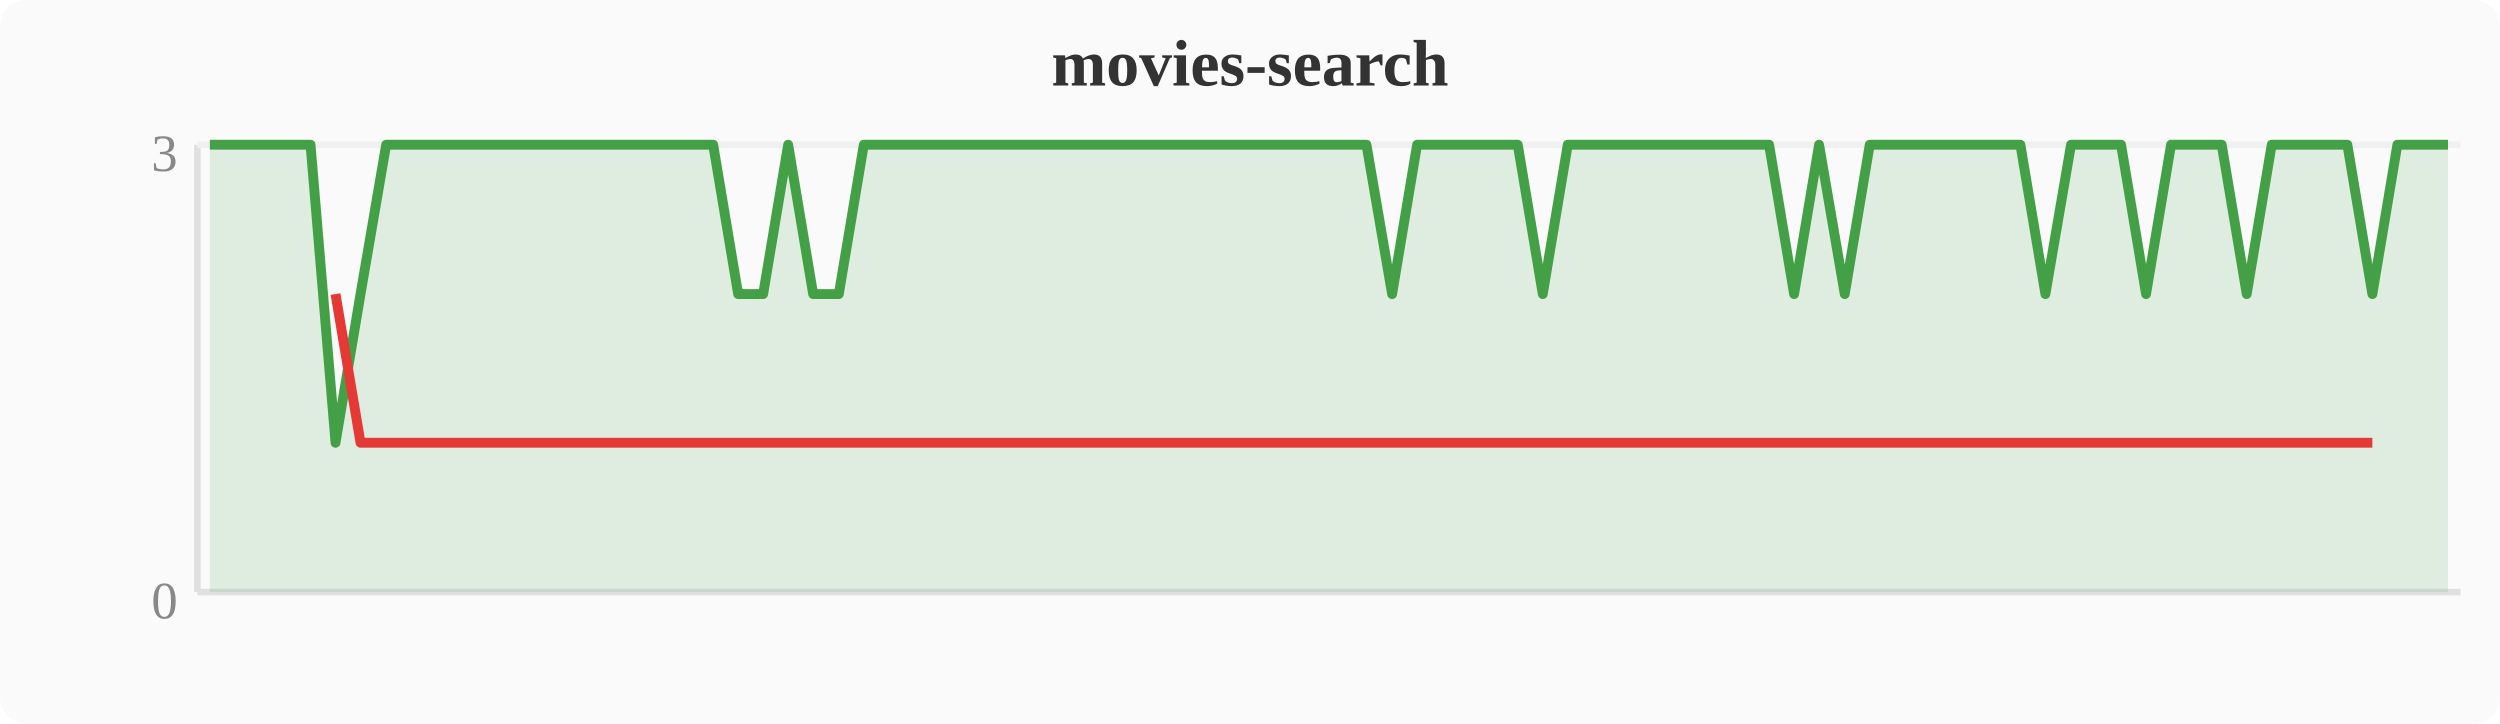
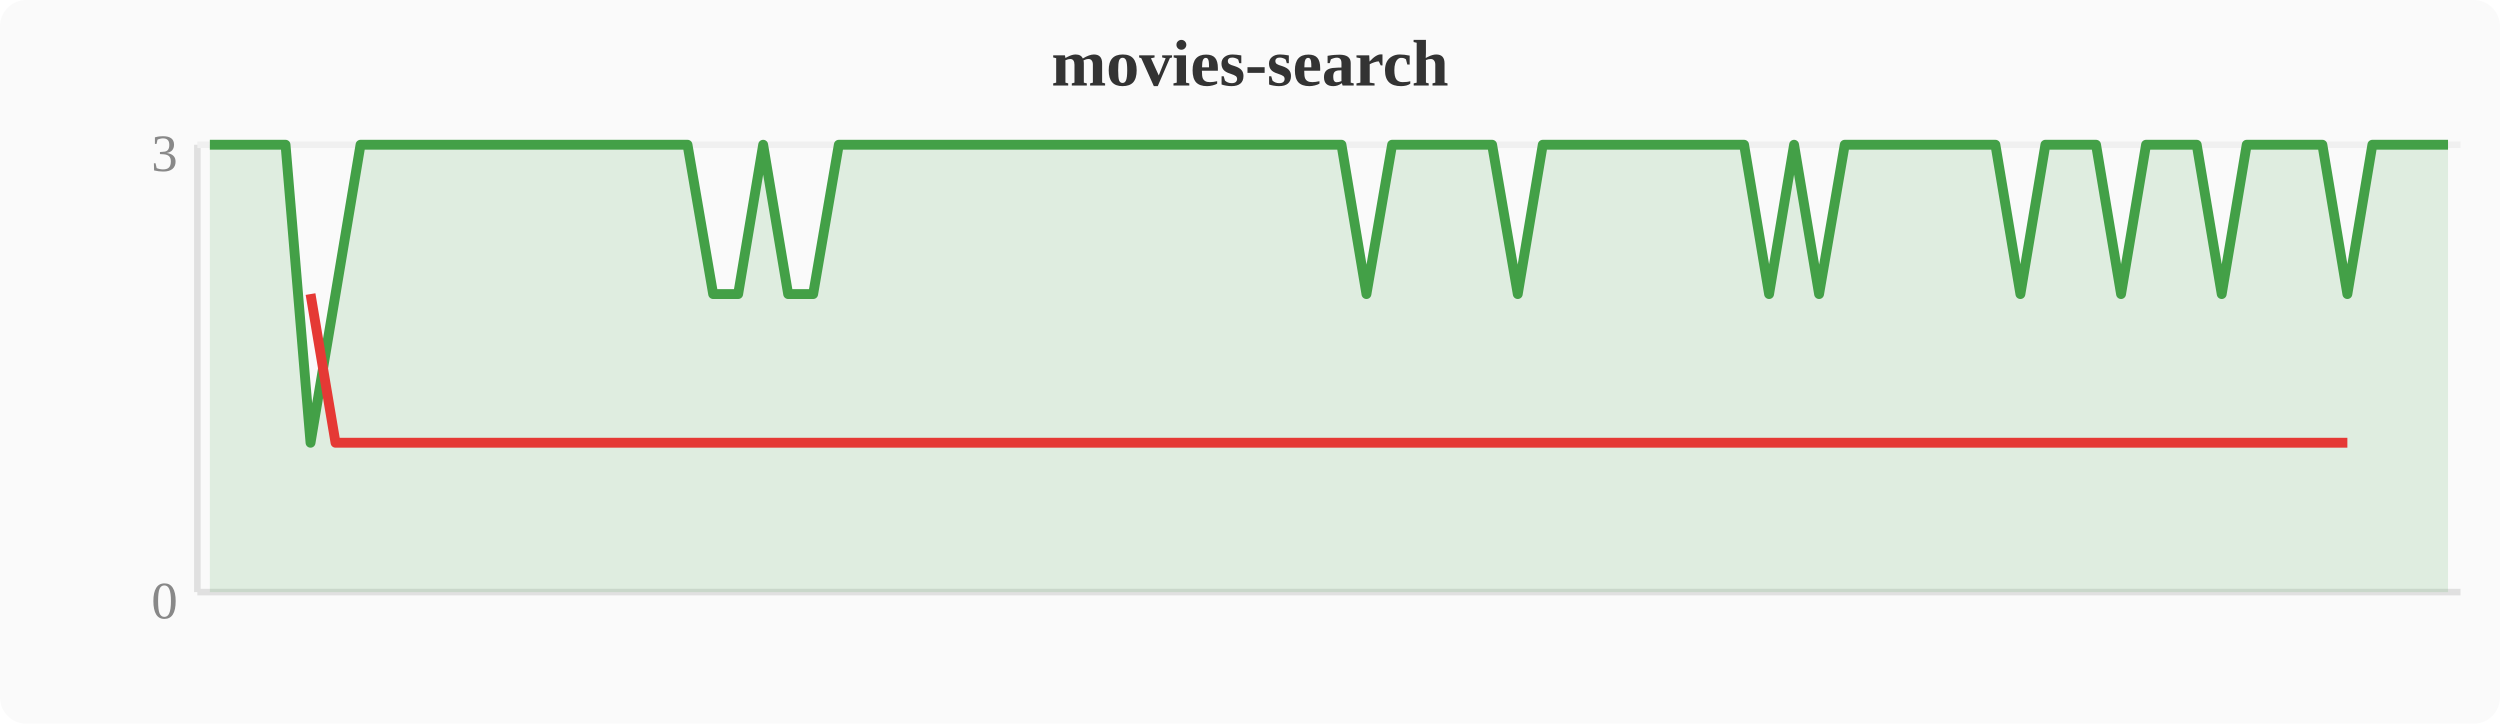
<svg xmlns="http://www.w3.org/2000/svg" width="380" height="110" viewBox="0 0 380 110">
  <rect width="380" height="110" fill="#fafafa" rx="4" />
  <text x="190" y="13" text-anchor="middle" font-size="10" font-weight="bold" fill="#333">movies-search</text>
  <line x1="30" y1="22" x2="30" y2="90" stroke="#e0e0e0" stroke-width="1" />
  <line x1="30" y1="90" x2="374" y2="90" stroke="#e0e0e0" stroke-width="1" />
  <line x1="30" y1="22" x2="374" y2="22" stroke="#f0f0f0" stroke-width="1" />
  <text x="27" y="94" text-anchor="end" font-size="8" fill="#888">0</text>
  <text x="27" y="26" text-anchor="end" font-size="8" fill="#888">3</text>
-   <polygon points="31.9,22.0 35.7,22.0 39.6,22.0 43.4,22.0 47.2,22.0 51.0,67.3 54.8,44.7 58.7,22.0 62.5,22.0 66.3,22.0 70.1,22.0 74.0,22.0 77.8,22.0 81.6,22.0 85.4,22.0 89.2,22.0 93.1,22.0 96.9,22.0 100.7,22.0 104.5,22.0 108.4,22.0 112.2,44.7 116.0,44.7 119.8,22.0 123.6,44.7 127.5,44.7 131.3,22.0 135.1,22.0 138.9,22.0 142.8,22.0 146.6,22.0 150.4,22.0 154.2,22.0 158.0,22.0 161.9,22.0 165.7,22.0 169.5,22.0 173.3,22.0 177.2,22.0 181.0,22.0 184.8,22.0 188.6,22.0 192.4,22.0 196.3,22.0 200.1,22.0 203.9,22.0 207.7,22.0 211.6,44.7 215.4,22.0 219.2,22.0 223.0,22.0 226.8,22.0 230.7,22.0 234.5,44.7 238.3,22.0 242.1,22.0 246.0,22.0 249.8,22.0 253.6,22.0 257.4,22.0 261.2,22.0 265.1,22.0 268.9,22.0 272.7,44.7 276.5,22.0 280.4,44.7 284.2,22.0 288.0,22.0 291.8,22.0 295.6,22.0 299.5,22.0 303.3,22.0 307.1,22.0 310.9,44.7 314.8,22.0 318.6,22.0 322.4,22.0 326.2,44.7 330.0,22.0 333.9,22.0 337.7,22.0 341.5,44.7 345.3,22.0 349.2,22.0 353.0,22.0 356.8,22.0 360.6,44.7 364.4,22.0 368.3,22.0 372.1,22.0 372.1,90 31.9,90" fill="#43a047" opacity="0.15" />
-   <polyline points="31.9,22.0 35.7,22.0 39.6,22.0 43.4,22.0 47.2,22.0 51.0,67.3 54.8,44.7 58.7,22.0 62.5,22.0 66.3,22.0 70.1,22.0 74.0,22.0 77.8,22.0 81.6,22.0 85.4,22.0 89.2,22.0 93.1,22.0 96.9,22.0 100.7,22.0 104.5,22.0 108.4,22.0 112.2,44.7 116.0,44.7 119.8,22.0 123.6,44.7 127.5,44.7 131.3,22.0 135.1,22.0 138.9,22.0 142.8,22.0 146.6,22.0 150.4,22.0 154.2,22.0 158.0,22.0 161.9,22.0 165.7,22.0 169.5,22.0 173.3,22.0 177.2,22.0 181.0,22.0 184.8,22.0 188.6,22.0 192.4,22.0 196.3,22.0 200.1,22.0 203.9,22.0 207.7,22.0 211.6,44.7 215.4,22.0 219.2,22.0 223.0,22.0 226.8,22.0 230.7,22.0 234.5,44.7 238.3,22.0 242.1,22.0 246.0,22.0 249.8,22.0 253.6,22.0 257.4,22.0 261.2,22.0 265.1,22.0 268.9,22.0 272.7,44.7 276.5,22.0 280.4,44.7 284.2,22.0 288.0,22.0 291.8,22.0 295.6,22.0 299.5,22.0 303.3,22.0 307.1,22.0 310.9,44.7 314.8,22.0 318.6,22.0 322.4,22.0 326.2,44.7 330.0,22.0 333.9,22.0 337.7,22.0 341.5,44.7 345.3,22.0 349.2,22.0 353.0,22.0 356.8,22.0 360.6,44.7 364.4,22.0 368.3,22.0 372.1,22.0" fill="none" stroke="#43a047" stroke-width="1.5" stroke-linejoin="round" />
-   <polyline points="51.0,44.7 54.8,67.3 112.2,67.3 116.0,67.3 123.6,67.3 127.5,67.3 211.6,67.3 234.5,67.3 272.7,67.3 280.4,67.3 310.9,67.3 326.2,67.3 341.5,67.3 360.6,67.3" fill="none" stroke="#e53935" stroke-width="1.5" stroke-linejoin="round" />
+   <polygon points="31.9,22.0 35.7,22.0 39.6,22.0 43.4,22.0 47.2,67.3 51.0,44.7 54.8,22.0 58.7,22.0 62.5,22.0 66.3,22.0 70.1,22.0 74.0,22.0 77.8,22.0 81.6,22.0 85.4,22.0 89.2,22.0 93.1,22.0 96.9,22.0 100.7,22.0 104.5,22.0 108.4,44.7 112.2,44.7 116.0,22.0 119.8,44.7 123.6,44.7 127.5,22.0 131.3,22.0 135.1,22.0 138.9,22.0 142.8,22.0 146.6,22.0 150.4,22.0 154.2,22.0 158.0,22.0 161.9,22.0 165.7,22.0 169.5,22.0 173.3,22.0 177.2,22.0 181.0,22.0 184.8,22.0 188.6,22.0 192.4,22.0 196.3,22.0 200.1,22.0 203.9,22.0 207.7,44.7 211.6,22.0 215.4,22.0 219.2,22.0 223.0,22.0 226.8,22.0 230.7,44.7 234.5,22.0 238.3,22.0 242.1,22.0 246.0,22.0 249.8,22.0 253.6,22.0 257.4,22.0 261.2,22.0 265.1,22.0 268.9,44.7 272.7,22.0 276.5,44.7 280.4,22.0 284.2,22.0 288.0,22.0 291.8,22.0 295.6,22.0 299.5,22.0 303.3,22.0 307.1,44.7 310.9,22.0 314.8,22.0 318.6,22.0 322.4,44.7 326.2,22.0 330.0,22.0 333.9,22.0 337.7,44.7 341.5,22.0 345.3,22.0 349.2,22.0 353.0,22.0 356.8,44.7 360.6,22.0 364.4,22.0 368.3,22.0 372.1,22.0 372.1,90 31.9,90" fill="#43a047" opacity="0.15" />
+   <polyline points="31.9,22.0 35.7,22.0 39.6,22.0 43.4,22.0 47.2,67.3 51.0,44.7 54.8,22.0 58.7,22.0 62.5,22.0 66.3,22.0 70.1,22.0 74.0,22.0 77.8,22.0 81.6,22.0 85.4,22.0 89.2,22.0 93.1,22.0 96.9,22.0 100.7,22.0 104.5,22.0 108.4,44.7 112.2,44.7 116.0,22.0 119.8,44.7 123.6,44.7 127.5,22.0 131.3,22.0 135.1,22.0 138.9,22.0 142.8,22.0 146.6,22.0 150.4,22.0 154.2,22.0 158.0,22.0 161.9,22.0 165.7,22.0 169.5,22.0 173.3,22.0 177.2,22.0 181.0,22.0 184.8,22.0 188.6,22.0 192.4,22.0 196.3,22.0 200.1,22.0 203.9,22.0 207.7,44.7 211.6,22.0 215.4,22.0 219.2,22.0 223.0,22.0 226.8,22.0 230.7,44.7 234.5,22.0 238.3,22.0 242.1,22.0 246.0,22.0 249.8,22.0 253.6,22.0 257.4,22.0 261.2,22.0 265.1,22.0 268.9,44.7 272.7,22.0 276.5,44.7 280.4,22.0 284.2,22.0 288.0,22.0 291.8,22.0 295.6,22.0 299.5,22.0 303.3,22.0 307.1,44.7 310.9,22.0 314.8,22.0 318.6,22.0 322.4,44.7 326.2,22.0 330.0,22.0 333.9,22.0 337.7,44.7 341.5,22.0 345.3,22.0 349.2,22.0 353.0,22.0 356.8,44.7 360.6,22.0 364.4,22.0 368.3,22.0 372.1,22.0" fill="none" stroke="#43a047" stroke-width="1.5" stroke-linejoin="round" />
+   <polyline points="47.2,44.7 51.0,67.3 108.4,67.3 112.2,67.3 119.8,67.3 123.6,67.3 207.7,67.3 230.7,67.3 268.9,67.3 276.5,67.3 307.1,67.3 322.4,67.3 337.7,67.3 356.8,67.3" fill="none" stroke="#e53935" stroke-width="1.5" stroke-linejoin="round" />
</svg>
